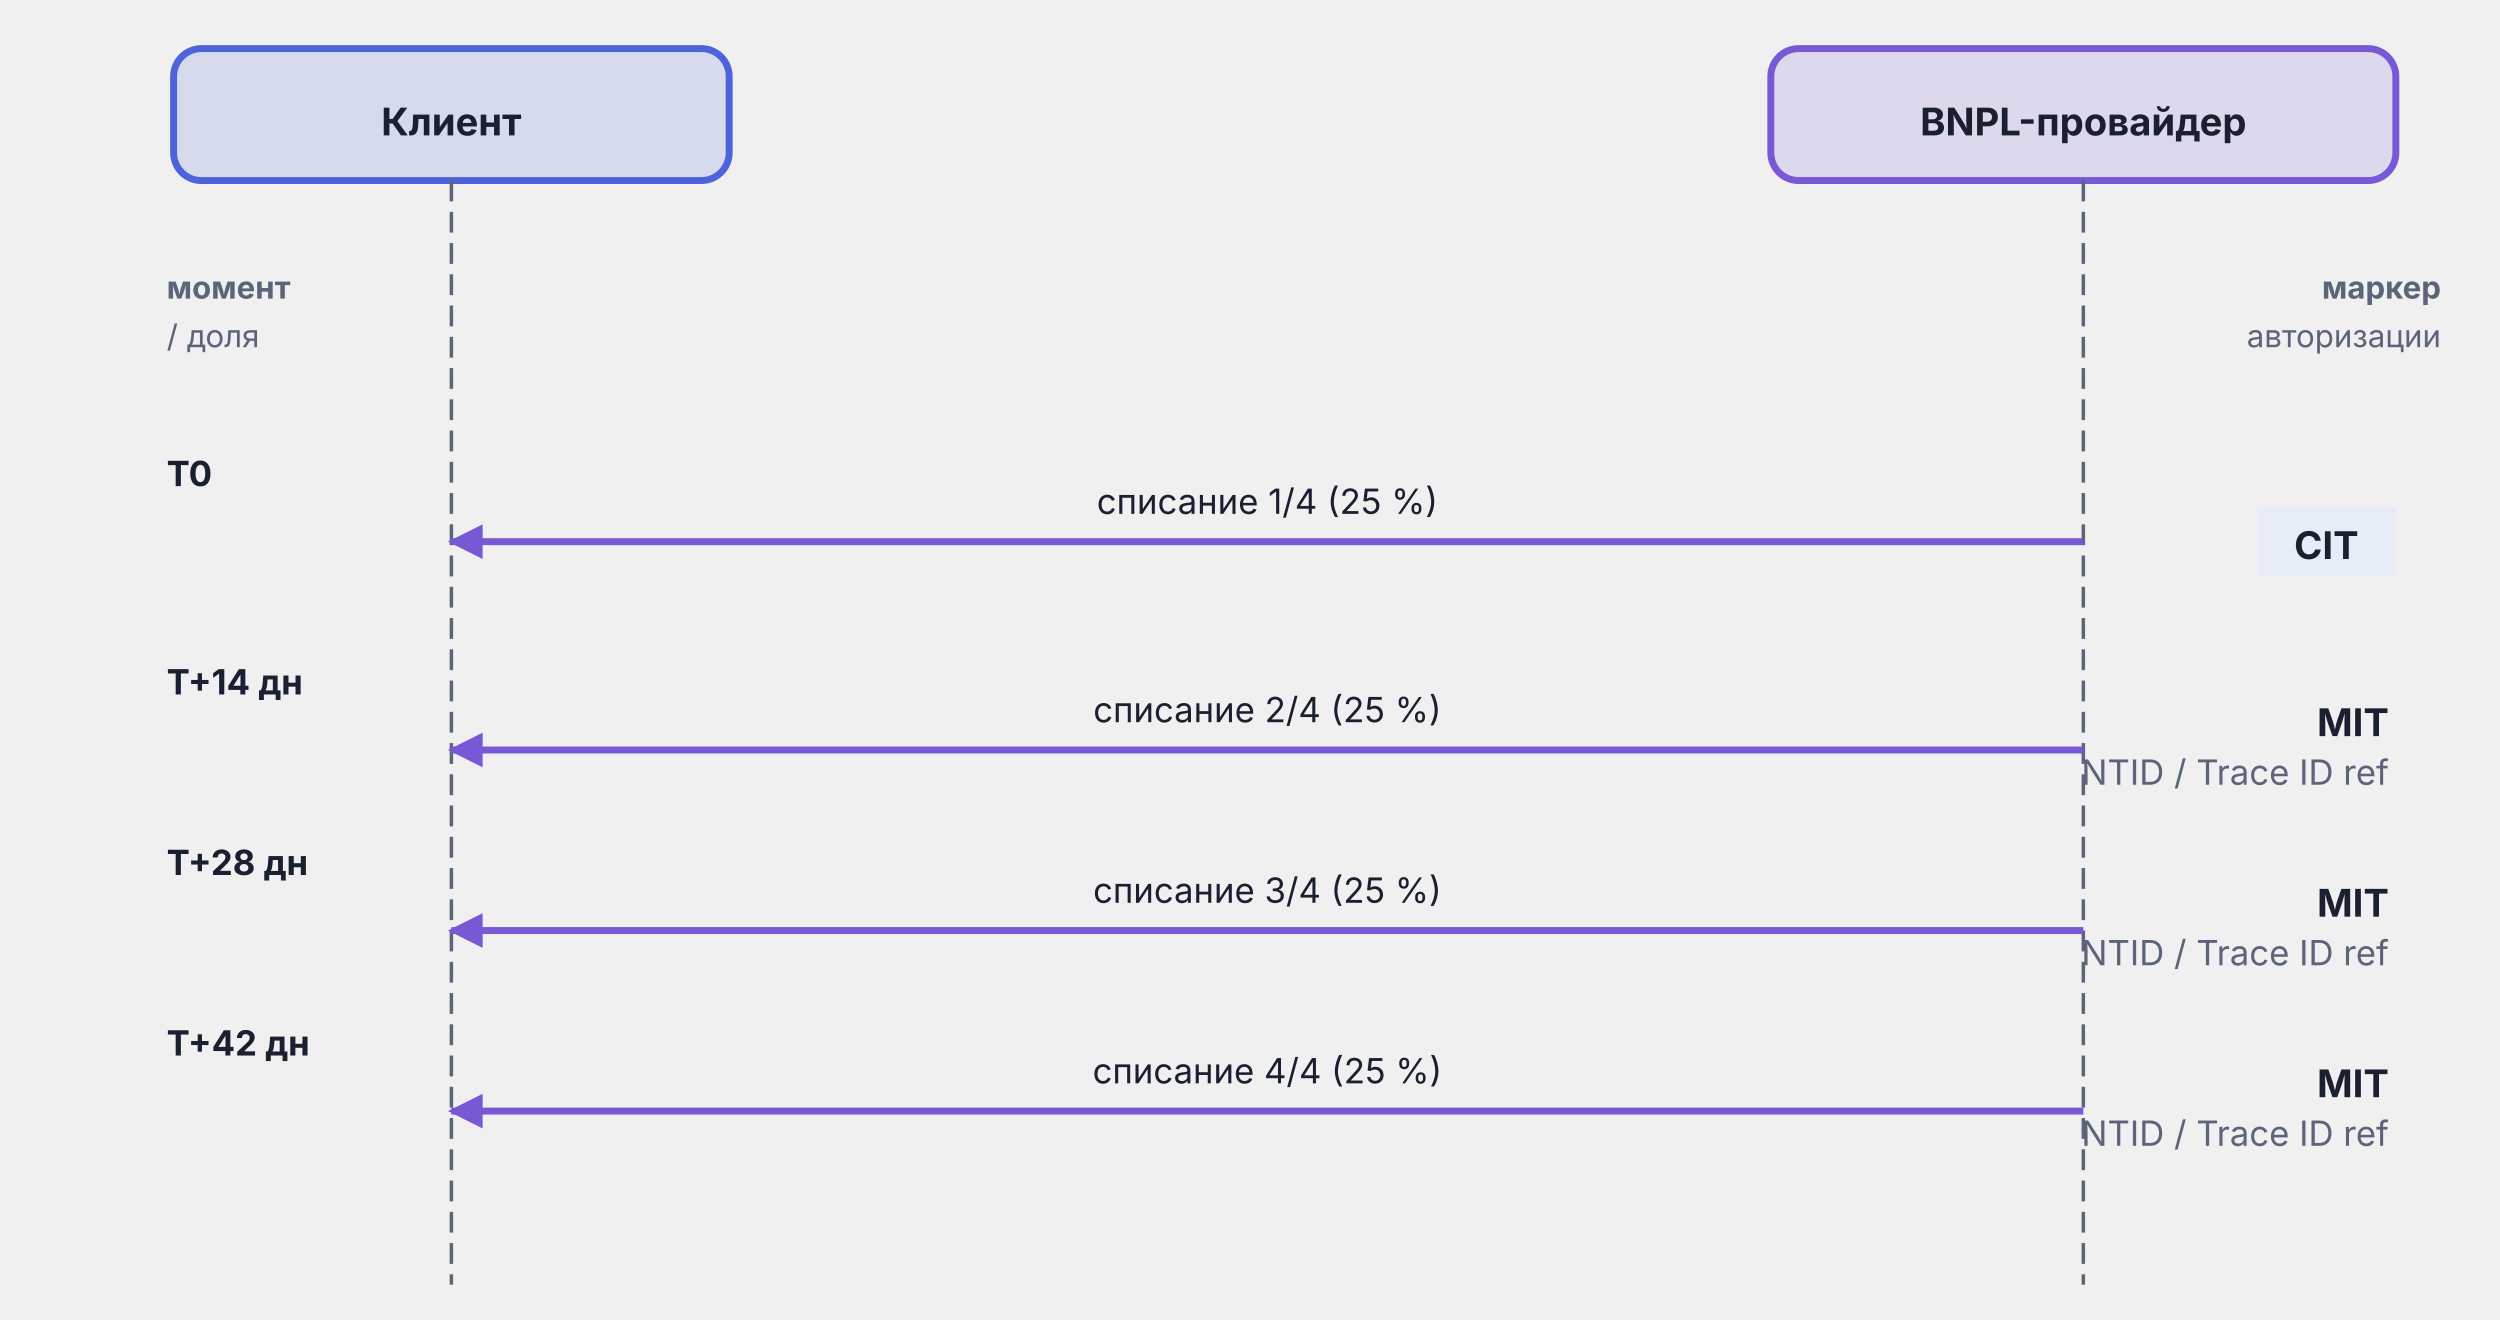
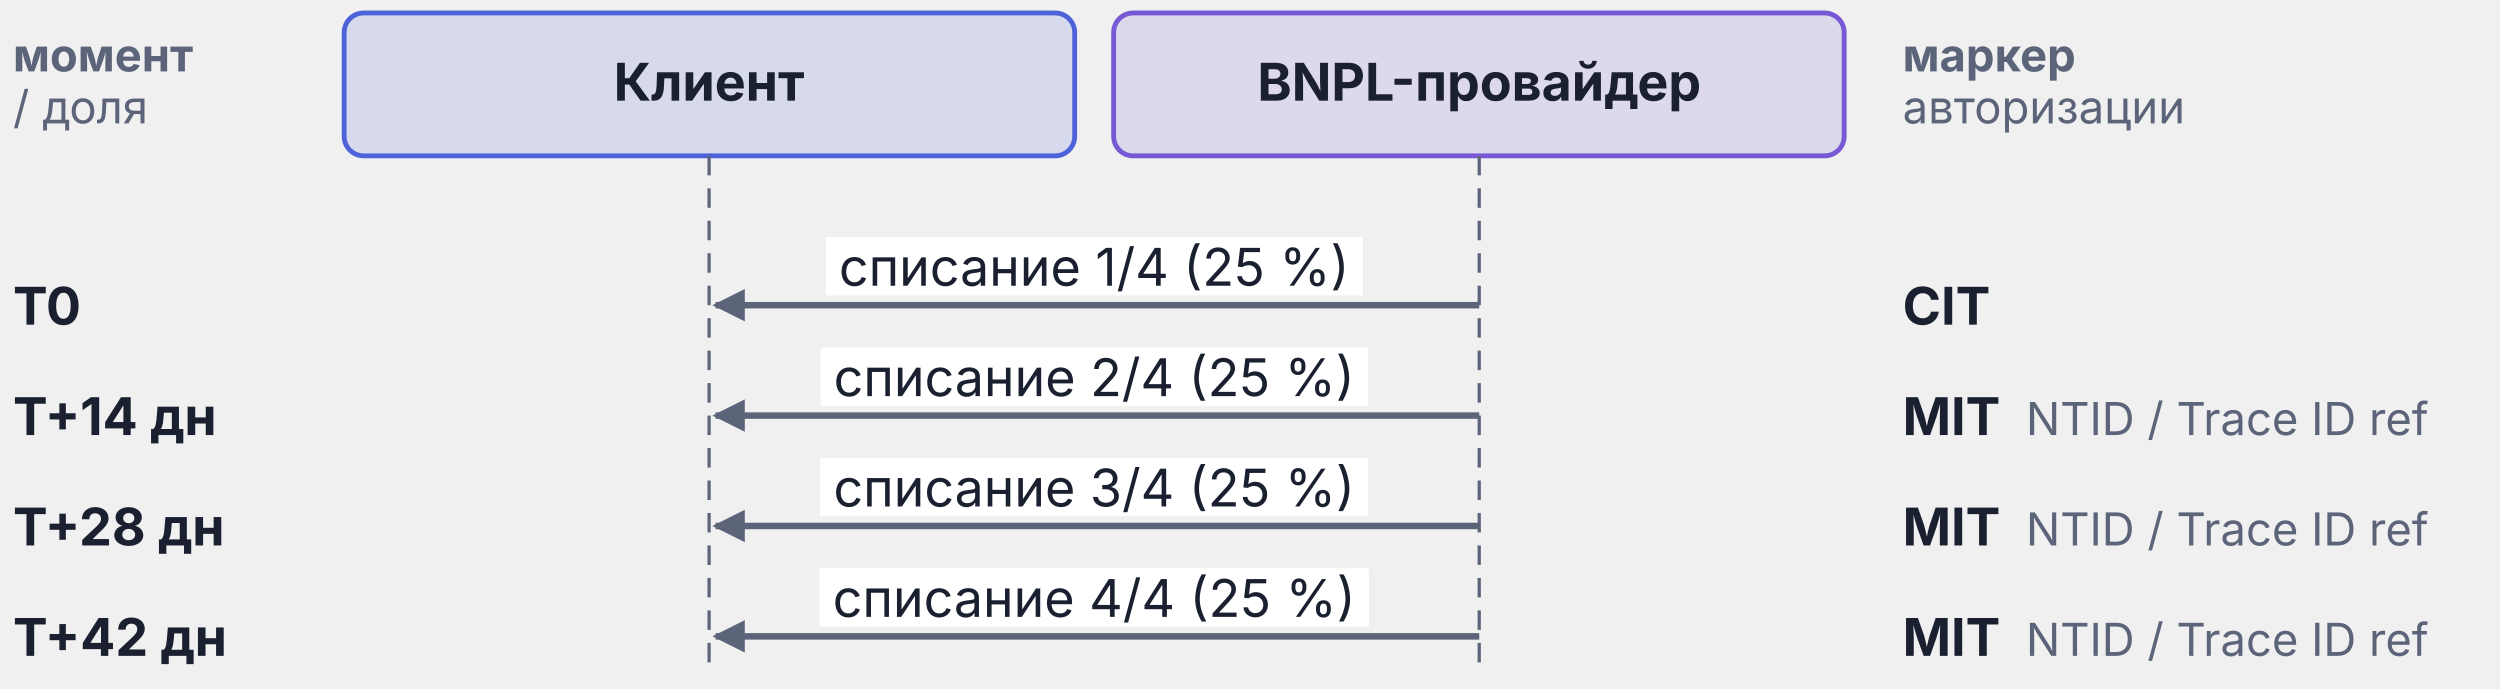
- <svg xmlns="http://www.w3.org/2000/svg" viewBox="0 0 720 380" width="720" height="380">
+ <svg xmlns="http://www.w3.org/2000/svg" viewBox="0 0 385 106.0" width="385pt" height="106.0pt">
  <defs>
-     <marker id="arr-AccentB" viewBox="0 0 10 10" refX="9" refY="5" markerWidth="5" markerHeight="5" orient="auto">
-       <path d="M0,0 L10,5 L0,10 Z" fill="#7759D6" />
+     <marker id="arr-Muted" viewBox="0 0 10 10" refX="9" refY="5" markerWidth="5" markerHeight="5" orient="auto">
+       <path d="M0,0 L10,5 L0,10 Z" fill="#5C647A" />
    </marker>
  </defs>
-   <rect x="50" y="14" width="160" height="38" rx="8" fill="#4E63D9" fill-opacity="0.15" stroke="#4E63D9" stroke-width="2" />
-   <text x="130" y="39" text-anchor="middle" font-family="Inter, -apple-system, BlinkMacSystemFont, 'Helvetica Neue', Arial, sans-serif" font-size="11" font-weight="bold" fill="#1A2030">Клиент</text>
-   <rect x="510" y="14" width="180" height="38" rx="8" fill="#7759D6" fill-opacity="0.15" stroke="#7759D6" stroke-width="2" />
-   <text x="600" y="39" text-anchor="middle" font-family="Inter, -apple-system, BlinkMacSystemFont, 'Helvetica Neue', Arial, sans-serif" font-size="11" font-weight="bold" fill="#1A2030">BNPL-провайдер</text>
-   <line x1="130" y1="52" x2="130" y2="370" stroke="#5C647A" stroke-width="1" stroke-dasharray="6,3" />
-   <line x1="600" y1="52" x2="600" y2="370" stroke="#5C647A" stroke-width="1" stroke-dasharray="6,3" />
-   <text x="48" y="86" text-anchor="start" font-family="Inter, -apple-system, BlinkMacSystemFont, 'Helvetica Neue', Arial, sans-serif" font-size="9" font-weight="bold" fill="#5C647A">момент</text>
-   <text x="48" y="100" text-anchor="start" font-family="Inter, -apple-system, BlinkMacSystemFont, 'Helvetica Neue', Arial, sans-serif" font-size="9" fill="#5C647A">/ доля</text>
-   <text x="703" y="86" text-anchor="end" font-family="Inter, -apple-system, BlinkMacSystemFont, 'Helvetica Neue', Arial, sans-serif" font-size="9" font-weight="bold" fill="#5C647A">маркер</text>
-   <text x="703" y="100" text-anchor="end" font-family="Inter, -apple-system, BlinkMacSystemFont, 'Helvetica Neue', Arial, sans-serif" font-size="9" fill="#5C647A">авторизации</text>
-   <text x="48" y="140" text-anchor="start" font-family="Inter, -apple-system, BlinkMacSystemFont, 'Helvetica Neue', Arial, sans-serif" font-size="10" font-weight="bold" fill="#1A2030">T0</text>
-   <line x1="600" y1="156" x2="130" y2="156" stroke="#7759D6" stroke-width="2" marker-end="url(#arr-AccentB)" />
-   <text x="365" y="148" text-anchor="middle" font-family="Inter, -apple-system, BlinkMacSystemFont, 'Helvetica Neue', Arial, sans-serif" font-size="10" fill="#1A2030">списание 1/4 (25 %)</text>
-   <rect x="650" y="146" width="40" height="20" fill="#E8ECF7" />
-   <text x="670" y="161" text-anchor="middle" font-family="Inter, -apple-system, BlinkMacSystemFont, 'Helvetica Neue', Arial, sans-serif" font-size="11" font-weight="bold" fill="#1A2030">CIT</text>
-   <text x="48" y="200" text-anchor="start" font-family="Inter, -apple-system, BlinkMacSystemFont, 'Helvetica Neue', Arial, sans-serif" font-size="10" font-weight="bold" fill="#1A2030">T+14 дн</text>
-   <line x1="600" y1="216" x2="130" y2="216" stroke="#7759D6" stroke-width="2" marker-end="url(#arr-AccentB)" />
-   <text x="365" y="208" text-anchor="middle" font-family="Inter, -apple-system, BlinkMacSystemFont, 'Helvetica Neue', Arial, sans-serif" font-size="10" fill="#1A2030">списание 2/4 (25 %)</text>
-   <text x="688" y="212" text-anchor="end" font-family="Inter, -apple-system, BlinkMacSystemFont, 'Helvetica Neue', Arial, sans-serif" font-size="11" font-weight="bold" fill="#1A2030">MIT</text>
-   <text x="688" y="226" text-anchor="end" font-family="Inter, -apple-system, BlinkMacSystemFont, 'Helvetica Neue', Arial, sans-serif" font-size="10" fill="#5C647A">NTID / Trace ID ref</text>
-   <text x="48" y="252" text-anchor="start" font-family="Inter, -apple-system, BlinkMacSystemFont, 'Helvetica Neue', Arial, sans-serif" font-size="10" font-weight="bold" fill="#1A2030">T+28 дн</text>
-   <line x1="600" y1="268" x2="130" y2="268" stroke="#7759D6" stroke-width="2" marker-end="url(#arr-AccentB)" />
-   <text x="365" y="260" text-anchor="middle" font-family="Inter, -apple-system, BlinkMacSystemFont, 'Helvetica Neue', Arial, sans-serif" font-size="10" fill="#1A2030">списание 3/4 (25 %)</text>
-   <text x="688" y="264" text-anchor="end" font-family="Inter, -apple-system, BlinkMacSystemFont, 'Helvetica Neue', Arial, sans-serif" font-size="11" font-weight="bold" fill="#1A2030">MIT</text>
-   <text x="688" y="278" text-anchor="end" font-family="Inter, -apple-system, BlinkMacSystemFont, 'Helvetica Neue', Arial, sans-serif" font-size="10" fill="#5C647A">NTID / Trace ID ref</text>
-   <text x="48" y="304" text-anchor="start" font-family="Inter, -apple-system, BlinkMacSystemFont, 'Helvetica Neue', Arial, sans-serif" font-size="10" font-weight="bold" fill="#1A2030">T+42 дн</text>
-   <line x1="600" y1="320" x2="130" y2="320" stroke="#7759D6" stroke-width="2" marker-end="url(#arr-AccentB)" />
-   <text x="365" y="312" text-anchor="middle" font-family="Inter, -apple-system, BlinkMacSystemFont, 'Helvetica Neue', Arial, sans-serif" font-size="10" fill="#1A2030">списание 4/4 (25 %)</text>
-   <text x="688" y="316" text-anchor="end" font-family="Inter, -apple-system, BlinkMacSystemFont, 'Helvetica Neue', Arial, sans-serif" font-size="11" font-weight="bold" fill="#1A2030">MIT</text>
-   <text x="688" y="330" text-anchor="end" font-family="Inter, -apple-system, BlinkMacSystemFont, 'Helvetica Neue', Arial, sans-serif" font-size="10" fill="#5C647A">NTID / Trace ID ref</text>
+   <g transform="translate(48,0)">
+     <rect x="5.0" y="2" width="112.5" height="22" rx="3" fill="#4E63D9" fill-opacity="0.15" stroke="#4E63D9" stroke-width="0.75" />
+     <text x="61.2" y="15.5" text-anchor="middle" font-family="Inter, -apple-system, BlinkMacSystemFont, 'Helvetica Neue', Arial, sans-serif" font-size="8" font-weight="bold" fill="#1A2030">Клиент</text>
+     <line x1="61.2" y1="24" x2="61.2" y2="104" stroke="#5C647A" stroke-width="0.5" stroke-dasharray="3,2" />
+     <rect x="123.5" y="2" width="112.5" height="22" rx="3" fill="#7759D6" fill-opacity="0.15" stroke="#7759D6" stroke-width="0.75" />
+     <text x="179.8" y="15.5" text-anchor="middle" font-family="Inter, -apple-system, BlinkMacSystemFont, 'Helvetica Neue', Arial, sans-serif" font-size="8" font-weight="bold" fill="#1A2030">BNPL-провайдер</text>
+     <line x1="179.8" y1="24" x2="179.8" y2="104" stroke="#5C647A" stroke-width="0.5" stroke-dasharray="3,2" />
+     <line x1="179.8" y1="47" x2="62.2" y2="47" stroke="#5C647A" stroke-width="1" marker-end="url(#arr-Muted)" />
+     <rect x="79.2" y="36.5" width="82.7" height="9" fill="#ffffff" />
+     <text x="120.5" y="44.0" text-anchor="middle" font-family="Inter, -apple-system, BlinkMacSystemFont, 'Helvetica Neue', Arial, sans-serif" font-size="8" font-weight="normal" fill="#1A2030">списание 1/4 (25 %)</text>
+     <line x1="179.8" y1="64" x2="62.2" y2="64" stroke="#5C647A" stroke-width="1" marker-end="url(#arr-Muted)" />
+     <rect x="78.4" y="53.5" width="84.3" height="9" fill="#ffffff" />
+     <text x="120.5" y="61.0" text-anchor="middle" font-family="Inter, -apple-system, BlinkMacSystemFont, 'Helvetica Neue', Arial, sans-serif" font-size="8" font-weight="normal" fill="#1A2030">списание 2/4 (25 %)</text>
+     <line x1="179.8" y1="81" x2="62.2" y2="81" stroke="#5C647A" stroke-width="1" marker-end="url(#arr-Muted)" />
+     <rect x="78.3" y="70.5" width="84.4" height="9" fill="#ffffff" />
+     <text x="120.5" y="78.0" text-anchor="middle" font-family="Inter, -apple-system, BlinkMacSystemFont, 'Helvetica Neue', Arial, sans-serif" font-size="8" font-weight="normal" fill="#1A2030">списание 3/4 (25 %)</text>
+     <line x1="179.8" y1="98" x2="62.2" y2="98" stroke="#5C647A" stroke-width="1" marker-end="url(#arr-Muted)" />
+     <rect x="78.2" y="87.5" width="84.6" height="9" fill="#ffffff" />
+     <text x="120.5" y="95.0" text-anchor="middle" font-family="Inter, -apple-system, BlinkMacSystemFont, 'Helvetica Neue', Arial, sans-serif" font-size="8" font-weight="normal" fill="#1A2030">списание 4/4 (25 %)</text>
+   </g>
+   <text x="2" y="11" text-anchor="start" font-family="Inter, -apple-system, BlinkMacSystemFont, 'Helvetica Neue', Arial, sans-serif" font-size="7" font-weight="bold" fill="#5C647A">момент</text>
+   <text x="2" y="19" text-anchor="start" font-family="Inter, -apple-system, BlinkMacSystemFont, 'Helvetica Neue', Arial, sans-serif" font-size="7" font-weight="normal" fill="#5C647A">/ доля</text>
+   <text x="293" y="11" text-anchor="start" font-family="Inter, -apple-system, BlinkMacSystemFont, 'Helvetica Neue', Arial, sans-serif" font-size="7" font-weight="bold" fill="#5C647A">маркер</text>
+   <text x="293" y="19" text-anchor="start" font-family="Inter, -apple-system, BlinkMacSystemFont, 'Helvetica Neue', Arial, sans-serif" font-size="7" font-weight="normal" fill="#5C647A">авторизации</text>
+   <text x="2" y="50" text-anchor="start" font-family="Inter, -apple-system, BlinkMacSystemFont, 'Helvetica Neue', Arial, sans-serif" font-size="8" font-weight="bold" fill="#1A2030">T0</text>
+   <text x="293" y="50" text-anchor="start" font-family="Inter, -apple-system, BlinkMacSystemFont, 'Helvetica Neue', Arial, sans-serif" font-size="8" font-weight="bold" fill="#1A2030">CIT</text>
+   <text x="2" y="67" text-anchor="start" font-family="Inter, -apple-system, BlinkMacSystemFont, 'Helvetica Neue', Arial, sans-serif" font-size="8" font-weight="bold" fill="#1A2030">T+14 дн</text>
+   <text x="293" y="67" text-anchor="start" font-family="Inter, -apple-system, BlinkMacSystemFont, 'Helvetica Neue', Arial, sans-serif" font-size="8" font-weight="bold" fill="#1A2030">MIT</text>
+   <text x="312.0" y="67" text-anchor="start" font-family="Inter, -apple-system, BlinkMacSystemFont, 'Helvetica Neue', Arial, sans-serif" font-size="7" font-weight="normal" fill="#5C647A">NTID / Trace ID ref</text>
+   <text x="2" y="84" text-anchor="start" font-family="Inter, -apple-system, BlinkMacSystemFont, 'Helvetica Neue', Arial, sans-serif" font-size="8" font-weight="bold" fill="#1A2030">T+28 дн</text>
+   <text x="293" y="84" text-anchor="start" font-family="Inter, -apple-system, BlinkMacSystemFont, 'Helvetica Neue', Arial, sans-serif" font-size="8" font-weight="bold" fill="#1A2030">MIT</text>
+   <text x="312.0" y="84" text-anchor="start" font-family="Inter, -apple-system, BlinkMacSystemFont, 'Helvetica Neue', Arial, sans-serif" font-size="7" font-weight="normal" fill="#5C647A">NTID / Trace ID ref</text>
+   <text x="2" y="101" text-anchor="start" font-family="Inter, -apple-system, BlinkMacSystemFont, 'Helvetica Neue', Arial, sans-serif" font-size="8" font-weight="bold" fill="#1A2030">T+42 дн</text>
+   <text x="293" y="101" text-anchor="start" font-family="Inter, -apple-system, BlinkMacSystemFont, 'Helvetica Neue', Arial, sans-serif" font-size="8" font-weight="bold" fill="#1A2030">MIT</text>
+   <text x="312.0" y="101" text-anchor="start" font-family="Inter, -apple-system, BlinkMacSystemFont, 'Helvetica Neue', Arial, sans-serif" font-size="7" font-weight="normal" fill="#5C647A">NTID / Trace ID ref</text>
</svg>
